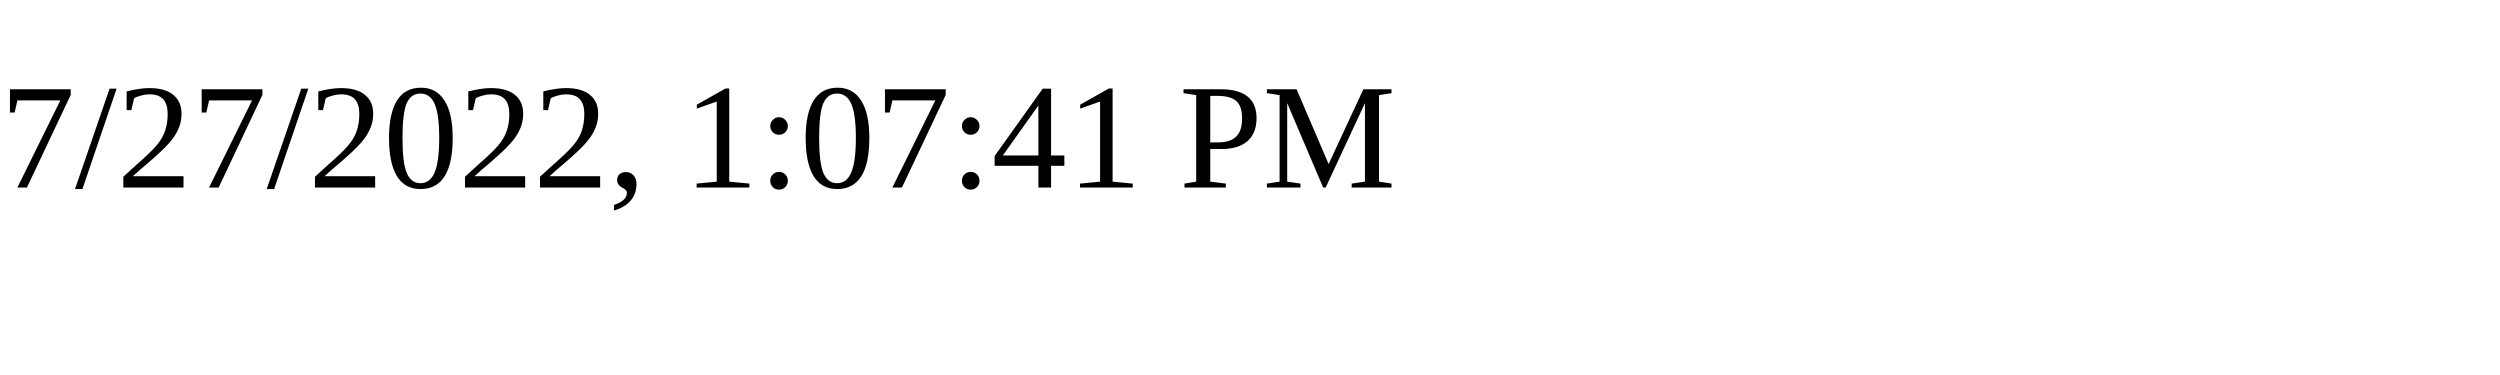
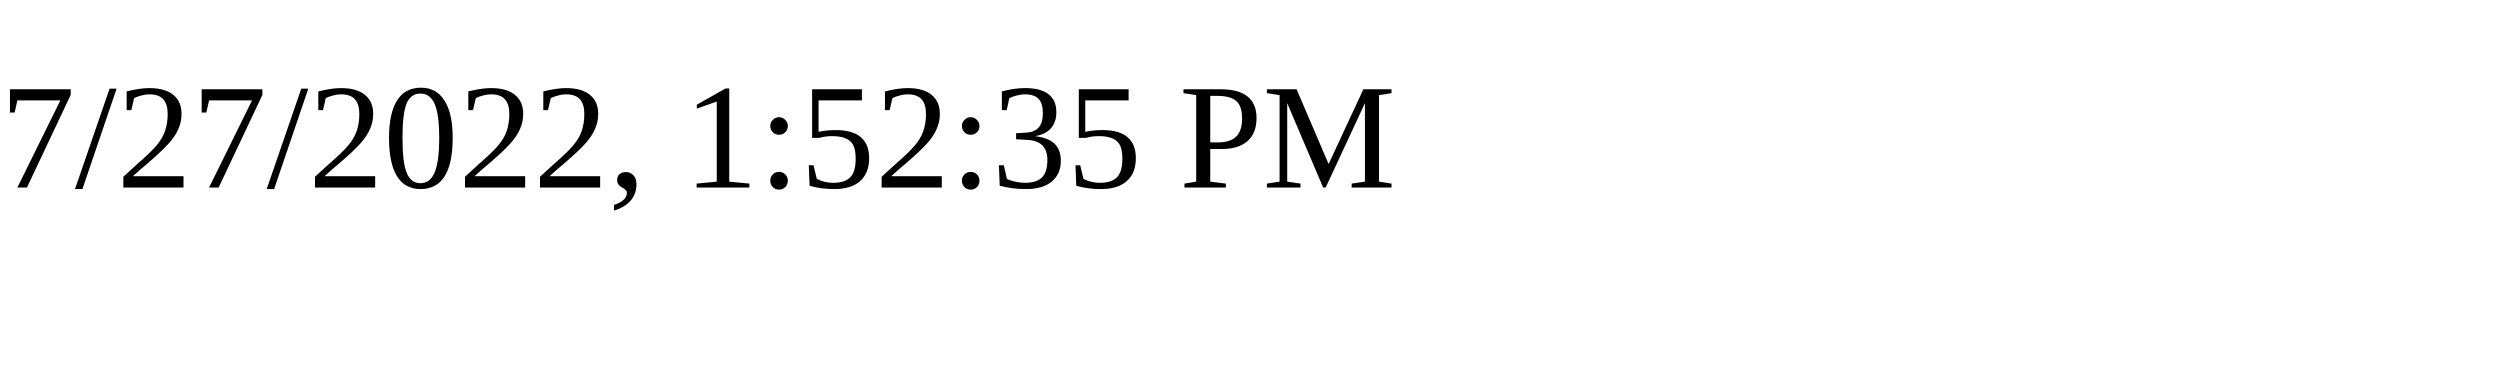
<svg xmlns="http://www.w3.org/2000/svg" height="30" width="200">
-   <text x="0" y="15">7/27/2022, 1:07:41 PM</text>
+   <text x="0" y="15">7/27/2022, 1:52:35 PM</text>
</svg>
